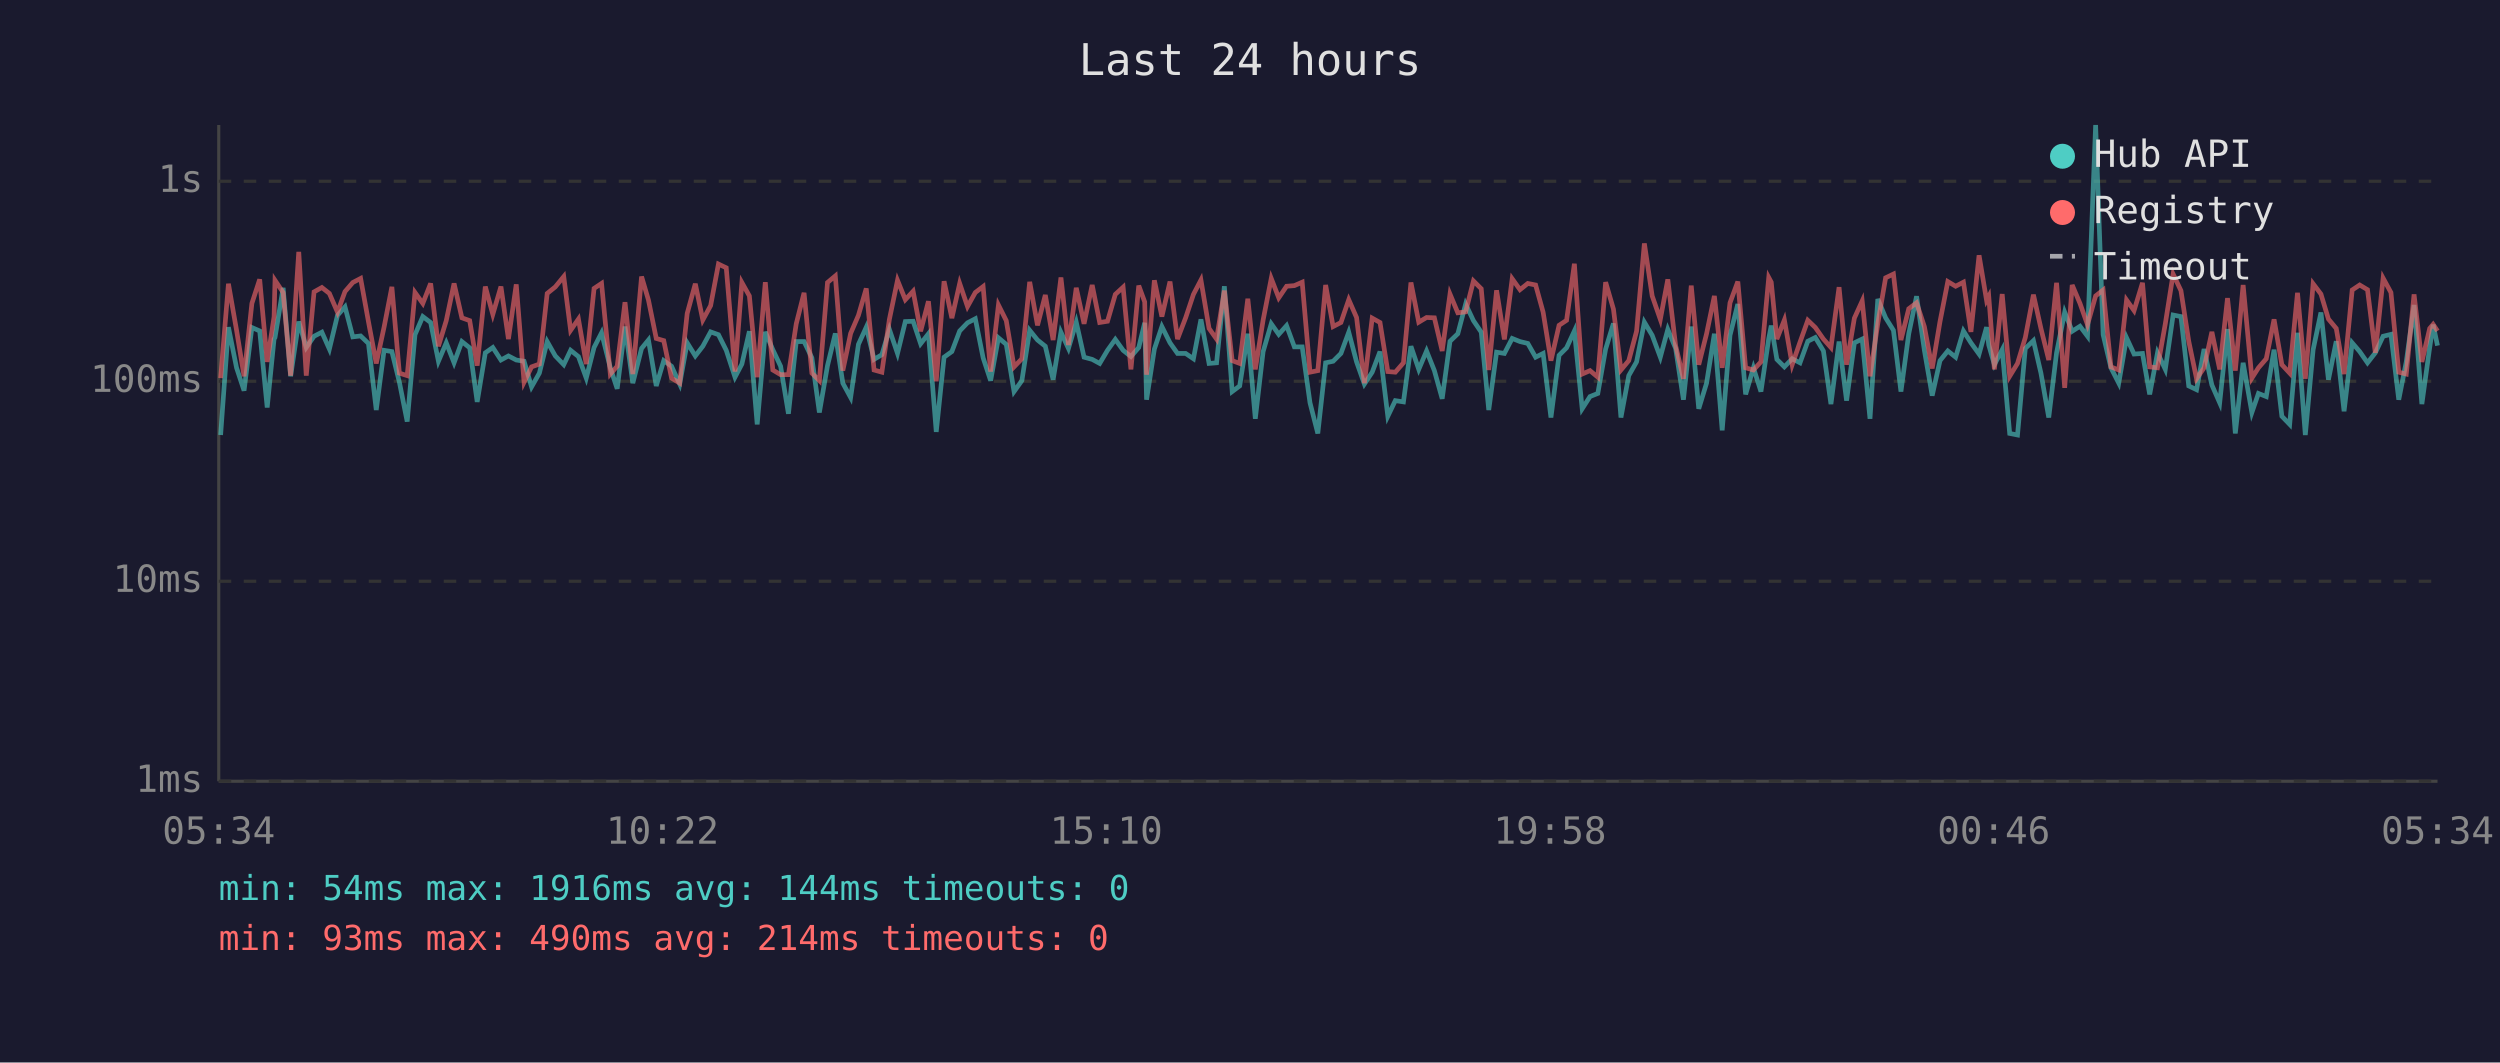
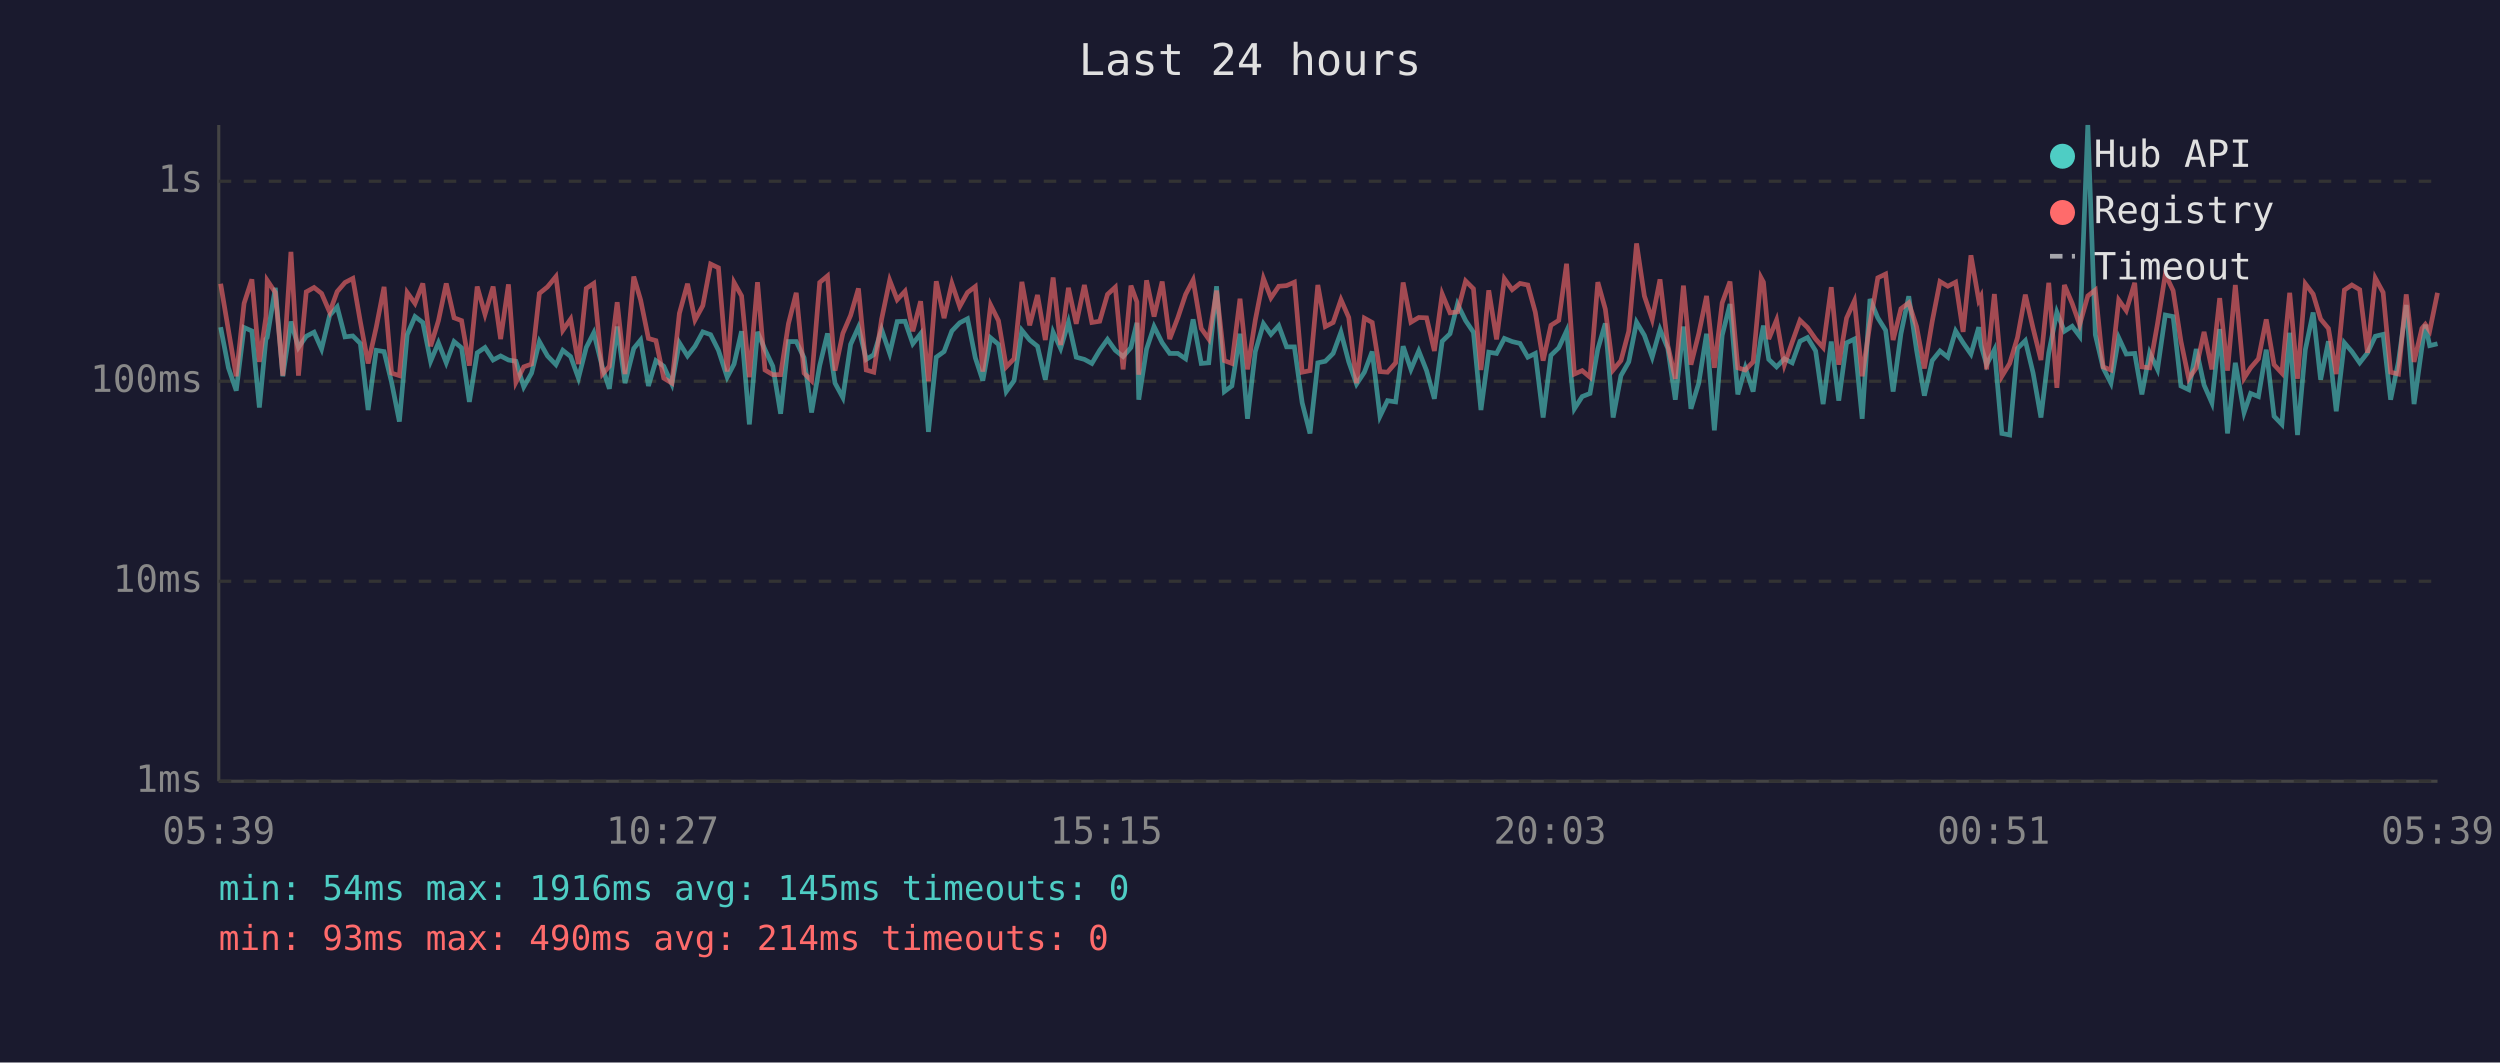
<svg xmlns="http://www.w3.org/2000/svg" viewBox="0 0 800 340" font-family="monospace" font-size="12">
  <rect width="800" height="340" fill="#1a1a2e" />
  <text x="400" y="24" fill="#e0e0e0" font-size="14" text-anchor="middle">Last 24 hours</text>
  <line x1="70" y1="40" x2="70" y2="250" stroke="#444" stroke-width="1" />
  <line x1="70" y1="250" x2="780" y2="250" stroke="#444" stroke-width="1" />
  <line x1="70" y1="250" x2="780" y2="250" stroke="#333" stroke-width="1" stroke-dasharray="4" />
  <text x="65" y="250" fill="#888" text-anchor="end" dominant-baseline="middle">1ms</text>
  <line x1="70" y1="186" x2="780" y2="186" stroke="#333" stroke-width="1" stroke-dasharray="4" />
  <text x="65" y="186" fill="#888" text-anchor="end" dominant-baseline="middle">10ms</text>
  <line x1="70" y1="122" x2="780" y2="122" stroke="#333" stroke-width="1" stroke-dasharray="4" />
  <text x="65" y="122" fill="#888" text-anchor="end" dominant-baseline="middle">100ms</text>
  <line x1="70" y1="58" x2="780" y2="58" stroke="#333" stroke-width="1" stroke-dasharray="4" />
  <text x="65" y="58" fill="#888" text-anchor="end" dominant-baseline="middle">1s</text>
-   <text x="70" y="270" fill="#888" text-anchor="middle">05:34</text>
-   <text x="212" y="270" fill="#888" text-anchor="middle">10:22</text>
-   <text x="354" y="270" fill="#888" text-anchor="middle">15:10</text>
-   <text x="496" y="270" fill="#888" text-anchor="middle">19:58</text>
-   <text x="638" y="270" fill="#888" text-anchor="middle">00:46</text>
-   <text x="780" y="270" fill="#888" text-anchor="middle">05:34</text>
-   <polyline points="70.6,139.2 73.1,104.7 75.7,117.7 78.1,125.0 80.6,104.8 83.1,105.9 85.5,130.4 87.7,108.5 88.0,108.0 90.6,92.1 93.0,120.4 95.6,102.9 98.0,111.2 100.5,107.6 103.0,106.3 105.4,111.7 108.0,100.9 110.4,98.2 112.9,107.8 115.4,107.5 117.9,109.9 120.4,131.2 122.9,112.1 125.4,112.5 127.8,122.3 130.3,134.9 132.8,107.1 135.3,101.3 137.8,103.2 140.3,115.6 142.8,109.7 145.3,116.1 147.8,109.3 150.3,111.3 152.7,128.6 155.3,112.9 157.7,111.2 160.3,115.2 162.7,113.9 165.2,115.2 167.7,115.6 170.1,123.8 172.6,119.4 175.1,109.3 177.7,113.9 180.4,116.7 182.6,112.1 185.1,114.1 187.6,121.0 190.1,111.2 192.5,106.5 195.3,117.7 197.5,124.4 200.0,104.5 202.5,122.6 205.3,111.5 207.5,108.8 210.0,123.5 212.4,115.4 214.9,117.2 217.5,122.9 219.9,109.7 222.5,113.9 224.9,110.8 227.4,106.2 229.9,107.1 232.4,112.1 235.2,120.7 237.4,116.5 239.8,106.0 242.3,135.8 244.9,106.2 247.3,111.9 249.8,117.2 252.3,132.4 254.8,109.3 257.3,109.3 259.8,114.5 262.2,132.0 264.8,117.0 267.3,106.7 269.7,122.6 272.2,127.2 274.7,110.2 277.2,104.7 279.7,115.0 282.2,113.5 284.6,105.4 287.2,113.1 289.7,102.9 292.2,102.8 294.6,110.0 297.1,106.8 299.6,138.2 302.1,114.3 304.6,112.5 307.1,105.9 309.6,103.3 312.1,102.0 314.6,114.5 317.0,121.8 319.5,108.1 322.0,110.2 324.5,125.3 327.0,121.8 329.5,105.7 332.0,108.8 334.5,110.8 337.0,121.5 339.5,106.3 341.9,111.5 344.4,103.1 346.9,114.3 349.5,115.0 351.9,116.3 354.4,112.1 356.9,108.6 359.4,112.1 361.9,114.1 364.4,111.2 366.3,103.3 366.9,127.9 369.4,111.7 371.8,104.5 374.4,109.7 376.8,113.1 379.4,113.1 381.9,114.8 384.3,102.2 386.9,116.3 389.3,116.1 391.8,91.6 394.3,125.3 396.7,123.5 399.3,106.8 401.7,134.0 404.2,112.5 406.8,103.6 409.2,107.0 411.7,104.2 414.2,111.0 416.7,111.0 419.2,128.9 421.7,138.7 424.2,116.1 426.6,115.6 429.1,113.1 431.6,106.3 434.1,115.8 436.6,122.9 439.1,119.1 441.6,112.5 444.1,133.2 446.5,128.2 449.1,128.6 451.5,110.8 454.0,118.2 456.5,112.3 459.0,118.6 461.5,127.6 464.0,109.2 466.5,106.8 469.0,97.3 471.5,102.6 474.0,106.3 476.4,131.2 478.9,112.7 481.4,113.1 483.9,108.3 486.4,109.3 488.9,109.9 491.4,114.3 493.8,113.1 496.3,133.6 498.9,113.7 501.3,111.3 503.8,105.9 506.3,130.8 508.8,126.9 511.3,125.9 513.8,111.7 516.3,103.5 518.7,133.6 521.2,120.2 523.7,115.8 526.2,103.1 528.7,107.3 531.3,114.3 533.7,105.4 536.2,111.5 538.7,127.9 541.2,104.5 543.6,130.8 546.1,122.6 548.6,106.8 551.1,137.7 553.6,107.3 556.1,97.3 558.6,126.2 561.1,117.7 563.5,125.3 566.0,108.3 566.8,104.2 568.6,115.0 571.0,117.4 573.5,114.8 576.0,116.1 578.5,109.2 580.9,108.0 583.5,112.3 585.9,129.3 588.5,109.3 590.9,128.2 593.4,109.7 595.9,108.5 598.4,134.0 600.9,95.7 603.4,101.7 605.9,105.7 608.3,125.3 610.8,106.8 613.3,94.8 615.8,112.1 618.3,126.6 620.8,115.4 623.3,112.3 625.8,114.3 628.3,105.9 630.7,109.7 633.3,113.3 635.7,104.7 636.4,110.4 638.2,116.7 640.7,111.9 643.1,138.7 645.6,139.2 648.1,111.5 650.7,109.0 653.1,119.4 655.6,133.6 658.1,112.9 660.7,99.9 663.1,106.0 665.6,104.4 668.0,107.6 670.6,40.0 673.0,107.1 675.5,117.7 678.0,122.6 680.5,108.1 682.9,113.3 685.6,113.1 687.9,126.2 690.4,112.9 692.9,118.2 695.4,100.8 697.9,101.3 700.4,123.5 702.9,124.7 705.3,111.7 707.8,123.2 710.3,128.9 712.8,105.3 715.3,138.7 717.8,116.1 720.6,132.0 722.7,125.9 725.2,126.9 727.7,111.9 730.2,133.2 732.7,135.8 735.2,106.5 737.7,139.2 740.2,111.9 742.7,100.0 745.1,121.5 747.6,109.2 750.1,131.6 752.7,109.7 755.1,112.5 757.6,116.1 760.1,112.9 762.6,107.6 765.1,107.0 767.6,127.9 770.0,115.8 772.5,97.6 775.0,129.3 777.5,111.2 778.6,103.9 780.0,110.6" fill="none" stroke="#4ecdc4" stroke-width="1.5" opacity="0.6" />
-   <polyline points="70.6,121.0 73.1,90.8 75.7,105.7 78.1,120.4 80.6,97.1 83.1,89.4 85.5,115.8 87.7,101.4 88.0,89.7 90.6,93.6 93.0,120.2 95.6,80.6 98.0,120.2 100.5,93.4 103.0,92.0 105.4,93.9 108.0,99.9 110.4,93.3 112.9,90.4 115.4,89.1 117.9,102.9 120.4,116.3 122.9,104.7 125.4,91.8 127.8,119.4 130.3,120.2 132.8,93.6 135.3,97.1 137.8,90.7 140.3,110.8 142.8,102.6 145.3,90.7 147.8,101.7 150.3,102.6 152.7,117.0 155.3,91.7 157.7,100.6 160.3,91.7 162.7,108.5 165.2,91.0 167.7,122.3 170.1,117.4 172.6,116.5 175.1,93.9 177.7,91.8 180.4,88.5 182.6,105.7 185.1,102.1 187.6,116.5 190.1,92.3 192.5,90.7 195.3,119.7 197.5,117.2 200.0,96.7 202.5,119.7 205.3,88.5 207.5,96.0 210.0,108.3 212.4,109.0 214.9,121.0 217.5,122.6 219.9,100.3 222.5,90.8 224.9,102.4 227.4,97.8 229.9,84.5 232.4,85.7 235.2,118.9 237.4,90.4 239.8,94.7 242.3,120.7 244.9,90.3 247.3,118.4 249.8,119.9 252.3,119.9 254.8,103.6 257.3,93.7 259.8,119.4 262.2,121.8 264.8,90.4 267.3,88.3 269.7,118.6 272.2,106.7 274.7,100.9 277.2,92.3 279.7,118.4 282.2,119.1 284.6,102.2 287.2,89.7 289.7,95.9 292.2,93.2 294.6,106.0 297.1,96.4 299.6,122.0 302.1,90.0 304.6,101.8 307.1,90.7 309.6,98.1 312.1,93.6 314.6,91.7 317.0,118.9 319.5,97.6 322.0,102.6 324.5,117.4 327.0,114.8 329.5,90.2 332.0,104.1 334.5,94.4 337.0,108.8 339.5,88.8 341.9,110.4 344.4,92.1 346.9,103.6 349.5,91.2 351.9,103.2 354.4,102.8 356.9,94.2 359.4,91.9 361.9,118.2 364.4,91.4 366.3,96.6 366.9,119.9 369.4,89.7 371.8,101.3 374.4,90.1 376.8,108.5 379.4,101.7 381.9,94.2 384.3,89.6 386.9,105.1 389.3,108.5 391.8,93.0 394.3,115.4 396.7,116.3 399.3,95.6 401.7,118.2 404.2,102.4 406.8,89.1 409.2,95.3 411.7,91.6 414.2,91.4 416.7,90.3 419.2,119.1 421.7,118.6 424.2,91.2 426.6,104.5 429.1,103.2 431.6,95.9 434.1,101.6 436.6,122.6 439.1,101.8 441.6,103.2 444.1,118.9 446.5,119.1 449.1,116.1 451.5,90.4 454.0,103.1 456.5,101.6 459.0,101.7 461.5,112.3 464.0,94.1 466.5,100.1 469.0,99.8 471.5,89.9 474.0,92.4 476.4,118.4 478.9,92.9 481.4,108.6 483.9,89.2 486.4,92.7 488.9,90.7 491.4,91.2 493.8,99.9 496.3,115.4 498.9,104.1 501.3,102.5 503.8,84.4 506.3,119.7 508.8,118.6 511.3,120.7 513.8,90.3 516.3,98.9 518.7,118.4 521.2,115.4 523.7,106.0 526.2,77.9 528.7,94.7 531.3,102.2 533.7,89.4 536.2,110.6 538.7,121.2 541.2,91.4 543.6,116.7 546.1,106.8 548.6,94.7 551.1,117.7 553.6,96.9 556.1,90.1 558.6,117.7 561.1,118.4 563.5,115.8 566.0,88.8 566.8,90.3 568.6,108.5 571.0,102.4 573.5,116.7 576.0,109.5 578.5,102.5 580.9,104.8 583.5,108.5 585.9,111.2 588.5,91.9 590.9,116.7 593.4,101.8 595.9,96.3 598.4,120.4 600.9,103.5 603.4,88.9 605.9,87.7 608.3,108.8 610.8,98.8 613.3,96.9 615.8,104.5 618.3,117.9 620.8,102.9 623.3,90.1 625.8,91.6 628.3,90.3 630.7,106.2 633.3,81.7 635.7,96.1 636.4,94.8 638.2,118.2 640.7,94.1 643.1,120.4 645.6,116.3 648.1,108.0 650.7,94.3 653.1,105.1 655.6,115.2 658.1,90.5 660.7,124.1 663.1,91.2 665.6,97.1 668.0,103.9 670.6,94.7 673.0,92.8 675.5,117.4 678.0,118.4 680.5,96.0 682.9,99.4 685.6,90.5 687.9,117.4 690.4,117.7 692.9,103.6 695.4,87.7 697.9,93.0 700.4,109.2 702.9,121.2 705.3,117.7 707.8,106.2 710.3,118.2 712.8,95.4 715.3,118.6 717.8,91.2 720.6,121.0 722.7,117.7 725.2,114.8 727.7,102.2 730.2,116.7 732.7,119.4 735.2,93.7 737.7,121.2 740.2,90.8 742.7,94.1 745.1,102.1 747.6,105.1 750.1,119.7 752.7,92.8 755.1,91.2 757.6,92.7 760.1,112.9 762.6,89.0 765.1,93.6 767.6,119.1 770.0,119.7 772.5,94.2 775.0,115.8 777.5,105.1 778.6,103.8 780.0,105.9" fill="none" stroke="#ff6b6b" stroke-width="1.5" opacity="0.6" />
+   <text x="70" y="270" fill="#888" text-anchor="middle">05:39</text>
+   <text x="212" y="270" fill="#888" text-anchor="middle">10:27</text>
+   <text x="354" y="270" fill="#888" text-anchor="middle">15:15</text>
+   <text x="496" y="270" fill="#888" text-anchor="middle">20:03</text>
+   <text x="638" y="270" fill="#888" text-anchor="middle">00:51</text>
+   <text x="780" y="270" fill="#888" text-anchor="middle">05:39</text>
+   <polyline points="70.6,104.7 73.1,117.7 75.6,125.0 78.1,104.8 80.6,105.9 83.0,130.4 85.1,108.5 85.5,108.0 88.1,92.1 90.5,120.4 93.1,102.9 95.5,111.2 98.0,107.6 100.5,106.3 102.9,111.7 105.5,100.9 107.9,98.2 110.4,107.8 112.9,107.5 115.3,109.9 117.8,131.2 120.4,112.1 122.9,112.5 125.3,122.3 127.8,134.9 130.3,107.1 132.8,101.3 135.3,103.2 137.8,115.6 140.3,109.7 142.8,116.1 145.3,109.3 147.7,111.3 150.2,128.6 152.7,112.9 155.2,111.2 157.8,115.2 160.2,113.9 162.7,115.2 165.1,115.6 167.6,123.8 170.1,119.4 172.6,109.3 175.2,113.9 177.9,116.7 180.1,112.1 182.6,114.1 185.1,121.0 187.6,111.2 190.0,106.5 192.8,117.7 195.0,124.4 197.5,104.5 200.0,122.6 202.8,111.5 205.0,108.8 207.5,123.5 209.9,115.4 212.4,117.2 215.0,122.9 217.4,109.7 220.0,113.9 222.4,110.8 224.9,106.2 227.4,107.1 229.9,112.1 232.7,120.7 234.9,116.5 237.3,106.0 239.8,135.8 242.4,106.2 244.8,111.9 247.3,117.2 249.8,132.4 252.3,109.3 254.8,109.3 257.3,114.5 259.7,132.0 262.3,117.0 264.8,106.7 267.2,122.6 269.7,127.2 272.2,110.2 274.7,104.7 277.2,115.0 279.6,113.5 282.1,105.4 284.7,113.1 287.1,102.9 289.6,102.8 292.1,110.0 294.6,106.8 297.1,138.2 299.6,114.3 302.1,112.5 304.6,105.9 307.1,103.3 309.6,102.0 312.1,114.5 314.5,121.8 317.0,108.1 319.5,110.2 322.0,125.3 324.5,121.8 327.0,105.7 329.5,108.8 332.0,110.8 334.5,121.5 337.0,106.3 339.4,111.5 341.9,103.1 344.4,114.3 347.0,115.0 349.4,116.3 351.9,112.1 354.4,108.6 356.9,112.1 359.4,114.1 361.9,111.2 363.8,103.3 364.4,127.9 366.9,111.7 369.3,104.5 371.9,109.7 374.3,113.1 376.9,113.1 379.4,114.8 381.8,102.2 384.4,116.3 386.8,116.1 389.3,91.6 391.8,125.3 394.2,123.5 396.8,106.8 399.2,134.0 401.7,112.5 404.3,103.6 406.7,107.0 409.2,104.2 411.7,111.0 414.2,111.0 416.7,128.9 419.2,138.7 421.7,116.1 424.1,115.6 426.6,113.1 429.1,106.3 431.6,115.8 434.1,122.9 436.6,119.1 439.1,112.5 441.6,133.2 444.0,128.2 446.6,128.6 449.0,110.8 451.5,118.2 454.0,112.3 456.5,118.6 459.0,127.6 461.5,109.2 464.0,106.8 466.4,97.3 469.0,102.6 471.5,106.3 473.9,131.2 476.4,112.7 478.9,113.1 481.4,108.3 483.9,109.3 486.4,109.9 488.9,114.3 491.3,113.1 493.8,133.6 496.3,113.7 498.8,111.3 501.3,105.9 503.8,130.8 506.3,126.9 508.8,125.9 511.3,111.7 513.7,103.5 516.2,133.6 518.7,120.2 521.2,115.8 523.7,103.1 526.2,107.3 528.7,114.3 531.2,105.4 533.7,111.5 536.1,127.9 538.7,104.5 541.1,130.8 543.6,122.6 546.1,106.8 548.6,137.7 551.1,107.3 553.6,97.3 556.1,126.2 558.5,117.7 561.0,125.3 563.5,108.3 564.3,104.2 566.0,115.0 568.5,117.4 571.0,114.8 573.5,116.1 576.0,109.2 578.4,108.0 581.0,112.3 583.4,129.3 586.0,109.3 588.4,128.2 590.9,109.7 593.4,108.5 595.9,134.0 598.4,95.7 600.9,101.7 603.4,105.7 605.8,125.3 608.3,106.8 610.8,94.8 613.3,112.1 615.8,126.6 618.3,115.4 620.8,112.3 623.3,114.3 625.8,105.9 628.2,109.7 630.7,113.3 633.2,104.7 633.9,110.4 635.7,116.7 638.2,111.9 640.6,138.7 643.1,139.2 645.6,111.5 648.1,109.0 650.6,119.4 653.1,133.6 655.6,112.9 658.2,99.9 660.6,106.0 663.1,104.4 665.5,107.6 668.1,40.0 670.5,107.1 673.0,117.7 675.5,122.6 678.0,108.1 680.4,113.3 683.1,113.1 685.4,126.2 687.9,112.9 690.4,118.2 692.9,100.8 695.4,101.3 697.9,123.5 700.4,124.7 702.8,111.7 705.3,123.2 707.8,128.9 710.3,105.3 712.8,138.7 715.3,116.1 718.1,132.0 720.2,125.9 722.7,126.9 725.2,111.9 727.7,133.2 730.2,135.8 732.7,106.5 735.2,139.2 737.7,111.9 740.2,100.0 742.6,121.5 745.1,109.2 747.6,131.6 750.2,109.7 752.6,112.5 755.1,116.1 757.6,112.9 760.1,107.6 762.6,107.0 765.0,127.9 767.5,115.8 770.0,97.6 772.5,129.3 775.0,111.2 776.1,103.9 777.5,110.6 780.0,110.0" fill="none" stroke="#4ecdc4" stroke-width="1.5" opacity="0.6" />
+   <polyline points="70.6,90.8 73.1,105.7 75.6,120.4 78.1,97.1 80.6,89.4 83.0,115.8 85.1,101.4 85.5,89.7 88.1,93.6 90.5,120.2 93.1,80.6 95.5,120.2 98.0,93.4 100.5,92.0 102.9,93.9 105.5,99.9 107.9,93.3 110.4,90.4 112.9,89.1 115.3,102.9 117.8,116.3 120.4,104.7 122.9,91.8 125.3,119.4 127.8,120.2 130.3,93.6 132.8,97.1 135.3,90.7 137.8,110.8 140.3,102.6 142.8,90.7 145.3,101.7 147.7,102.6 150.2,117.0 152.7,91.7 155.2,100.6 157.8,91.7 160.2,108.5 162.7,91.0 165.1,122.3 167.6,117.4 170.1,116.5 172.6,93.9 175.2,91.8 177.9,88.5 180.1,105.7 182.6,102.1 185.1,116.5 187.6,92.3 190.0,90.7 192.8,119.7 195.0,117.2 197.5,96.7 200.0,119.7 202.8,88.5 205.0,96.0 207.5,108.3 209.9,109.0 212.4,121.0 215.0,122.6 217.4,100.3 220.0,90.8 222.4,102.4 224.9,97.8 227.4,84.5 229.9,85.7 232.7,118.9 234.9,90.4 237.3,94.7 239.8,120.7 242.4,90.3 244.8,118.4 247.3,119.9 249.8,119.9 252.3,103.6 254.8,93.7 257.3,119.4 259.7,121.8 262.3,90.4 264.8,88.3 267.2,118.6 269.7,106.7 272.2,100.9 274.7,92.3 277.2,118.4 279.6,119.1 282.1,102.2 284.7,89.7 287.1,95.9 289.6,93.2 292.1,106.0 294.6,96.4 297.1,122.0 299.6,90.0 302.1,101.8 304.6,90.7 307.1,98.1 309.6,93.6 312.1,91.7 314.5,118.9 317.0,97.6 319.5,102.6 322.0,117.4 324.5,114.8 327.0,90.2 329.5,104.1 332.0,94.4 334.5,108.8 337.0,88.8 339.4,110.4 341.9,92.1 344.4,103.6 347.0,91.2 349.4,103.2 351.9,102.8 354.4,94.2 356.9,91.9 359.4,118.2 361.9,91.4 363.8,96.6 364.4,119.9 366.9,89.7 369.3,101.3 371.9,90.1 374.3,108.5 376.9,101.7 379.4,94.2 381.8,89.6 384.4,105.1 386.8,108.5 389.3,93.0 391.8,115.4 394.2,116.3 396.8,95.6 399.2,118.2 401.7,102.4 404.3,89.1 406.7,95.3 409.2,91.6 411.7,91.4 414.2,90.3 416.7,119.1 419.2,118.6 421.7,91.2 424.1,104.5 426.6,103.2 429.1,95.9 431.6,101.6 434.1,122.6 436.6,101.8 439.1,103.2 441.6,118.9 444.0,119.1 446.6,116.1 449.0,90.4 451.5,103.1 454.0,101.6 456.5,101.7 459.0,112.3 461.5,94.1 464.0,100.1 466.4,99.8 469.0,89.9 471.5,92.4 473.9,118.4 476.4,92.9 478.9,108.6 481.4,89.2 483.9,92.7 486.4,90.7 488.9,91.2 491.3,99.9 493.8,115.4 496.3,104.1 498.8,102.5 501.3,84.4 503.8,119.7 506.3,118.6 508.8,120.7 511.3,90.3 513.7,98.9 516.2,118.4 518.7,115.4 521.2,106.0 523.7,77.9 526.2,94.7 528.7,102.2 531.2,89.4 533.7,110.6 536.1,121.2 538.7,91.4 541.1,116.7 543.6,106.8 546.1,94.7 548.6,117.7 551.1,96.9 553.6,90.1 556.1,117.7 558.5,118.4 561.0,115.8 563.5,88.8 564.3,90.3 566.0,108.5 568.5,102.4 571.0,116.7 573.5,109.5 576.0,102.5 578.4,104.8 581.0,108.5 583.4,111.2 586.0,91.9 588.4,116.7 590.9,101.8 593.4,96.3 595.9,120.4 598.4,103.5 600.9,88.9 603.4,87.7 605.8,108.8 608.3,98.8 610.8,96.9 613.3,104.5 615.8,117.9 618.3,102.9 620.8,90.1 623.3,91.6 625.8,90.3 628.2,106.2 630.7,81.7 633.2,96.1 633.9,94.8 635.7,118.2 638.2,94.1 640.6,120.4 643.1,116.3 645.6,108.0 648.1,94.3 650.6,105.1 653.1,115.2 655.6,90.5 658.2,124.1 660.6,91.2 663.1,97.1 665.5,103.9 668.1,94.7 670.5,92.8 673.0,117.4 675.5,118.4 678.0,96.0 680.4,99.4 683.1,90.5 685.4,117.4 687.9,117.7 690.4,103.6 692.9,87.7 695.4,93.0 697.9,109.2 700.4,121.2 702.8,117.7 705.3,106.2 707.8,118.2 710.3,95.4 712.8,118.6 715.3,91.2 718.1,121.0 720.2,117.7 722.7,114.8 725.2,102.2 727.7,116.7 730.2,119.4 732.7,93.7 735.2,121.2 737.7,90.8 740.2,94.1 742.6,102.1 745.1,105.1 747.6,119.7 750.2,92.8 752.6,91.2 755.1,92.7 757.6,112.9 760.1,89.0 762.6,93.6 765.0,119.1 767.5,119.7 770.0,94.2 772.5,115.8 775.0,105.1 776.1,103.8 777.5,105.9 780.0,93.7" fill="none" stroke="#ff6b6b" stroke-width="1.5" opacity="0.6" />
  <circle cx="660" cy="50" r="4" fill="#4ecdc4" />
  <text x="670" y="50" fill="#e0e0e0" dominant-baseline="middle">Hub API</text>
  <circle cx="660" cy="68" r="4" fill="#ff6b6b" />
  <text x="670" y="68" fill="#e0e0e0" dominant-baseline="middle">Registry</text>
  <line x1="656" y1="82" x2="664" y2="82" stroke="#e0e0e0" stroke-width="1.5" stroke-dasharray="4,3" opacity="0.7" />
  <text x="670" y="86" fill="#e0e0e0" dominant-baseline="middle">Timeout</text>
-   <text x="70" y="288" fill="#4ecdc4" font-size="11">min: 54ms  max: 1916ms  avg: 144ms  timeouts: 0</text>
+   <text x="70" y="288" fill="#4ecdc4" font-size="11">min: 54ms  max: 1916ms  avg: 145ms  timeouts: 0</text>
  <text x="70" y="304" fill="#ff6b6b" font-size="11">min: 93ms  max: 490ms  avg: 214ms  timeouts: 0</text>
</svg>
